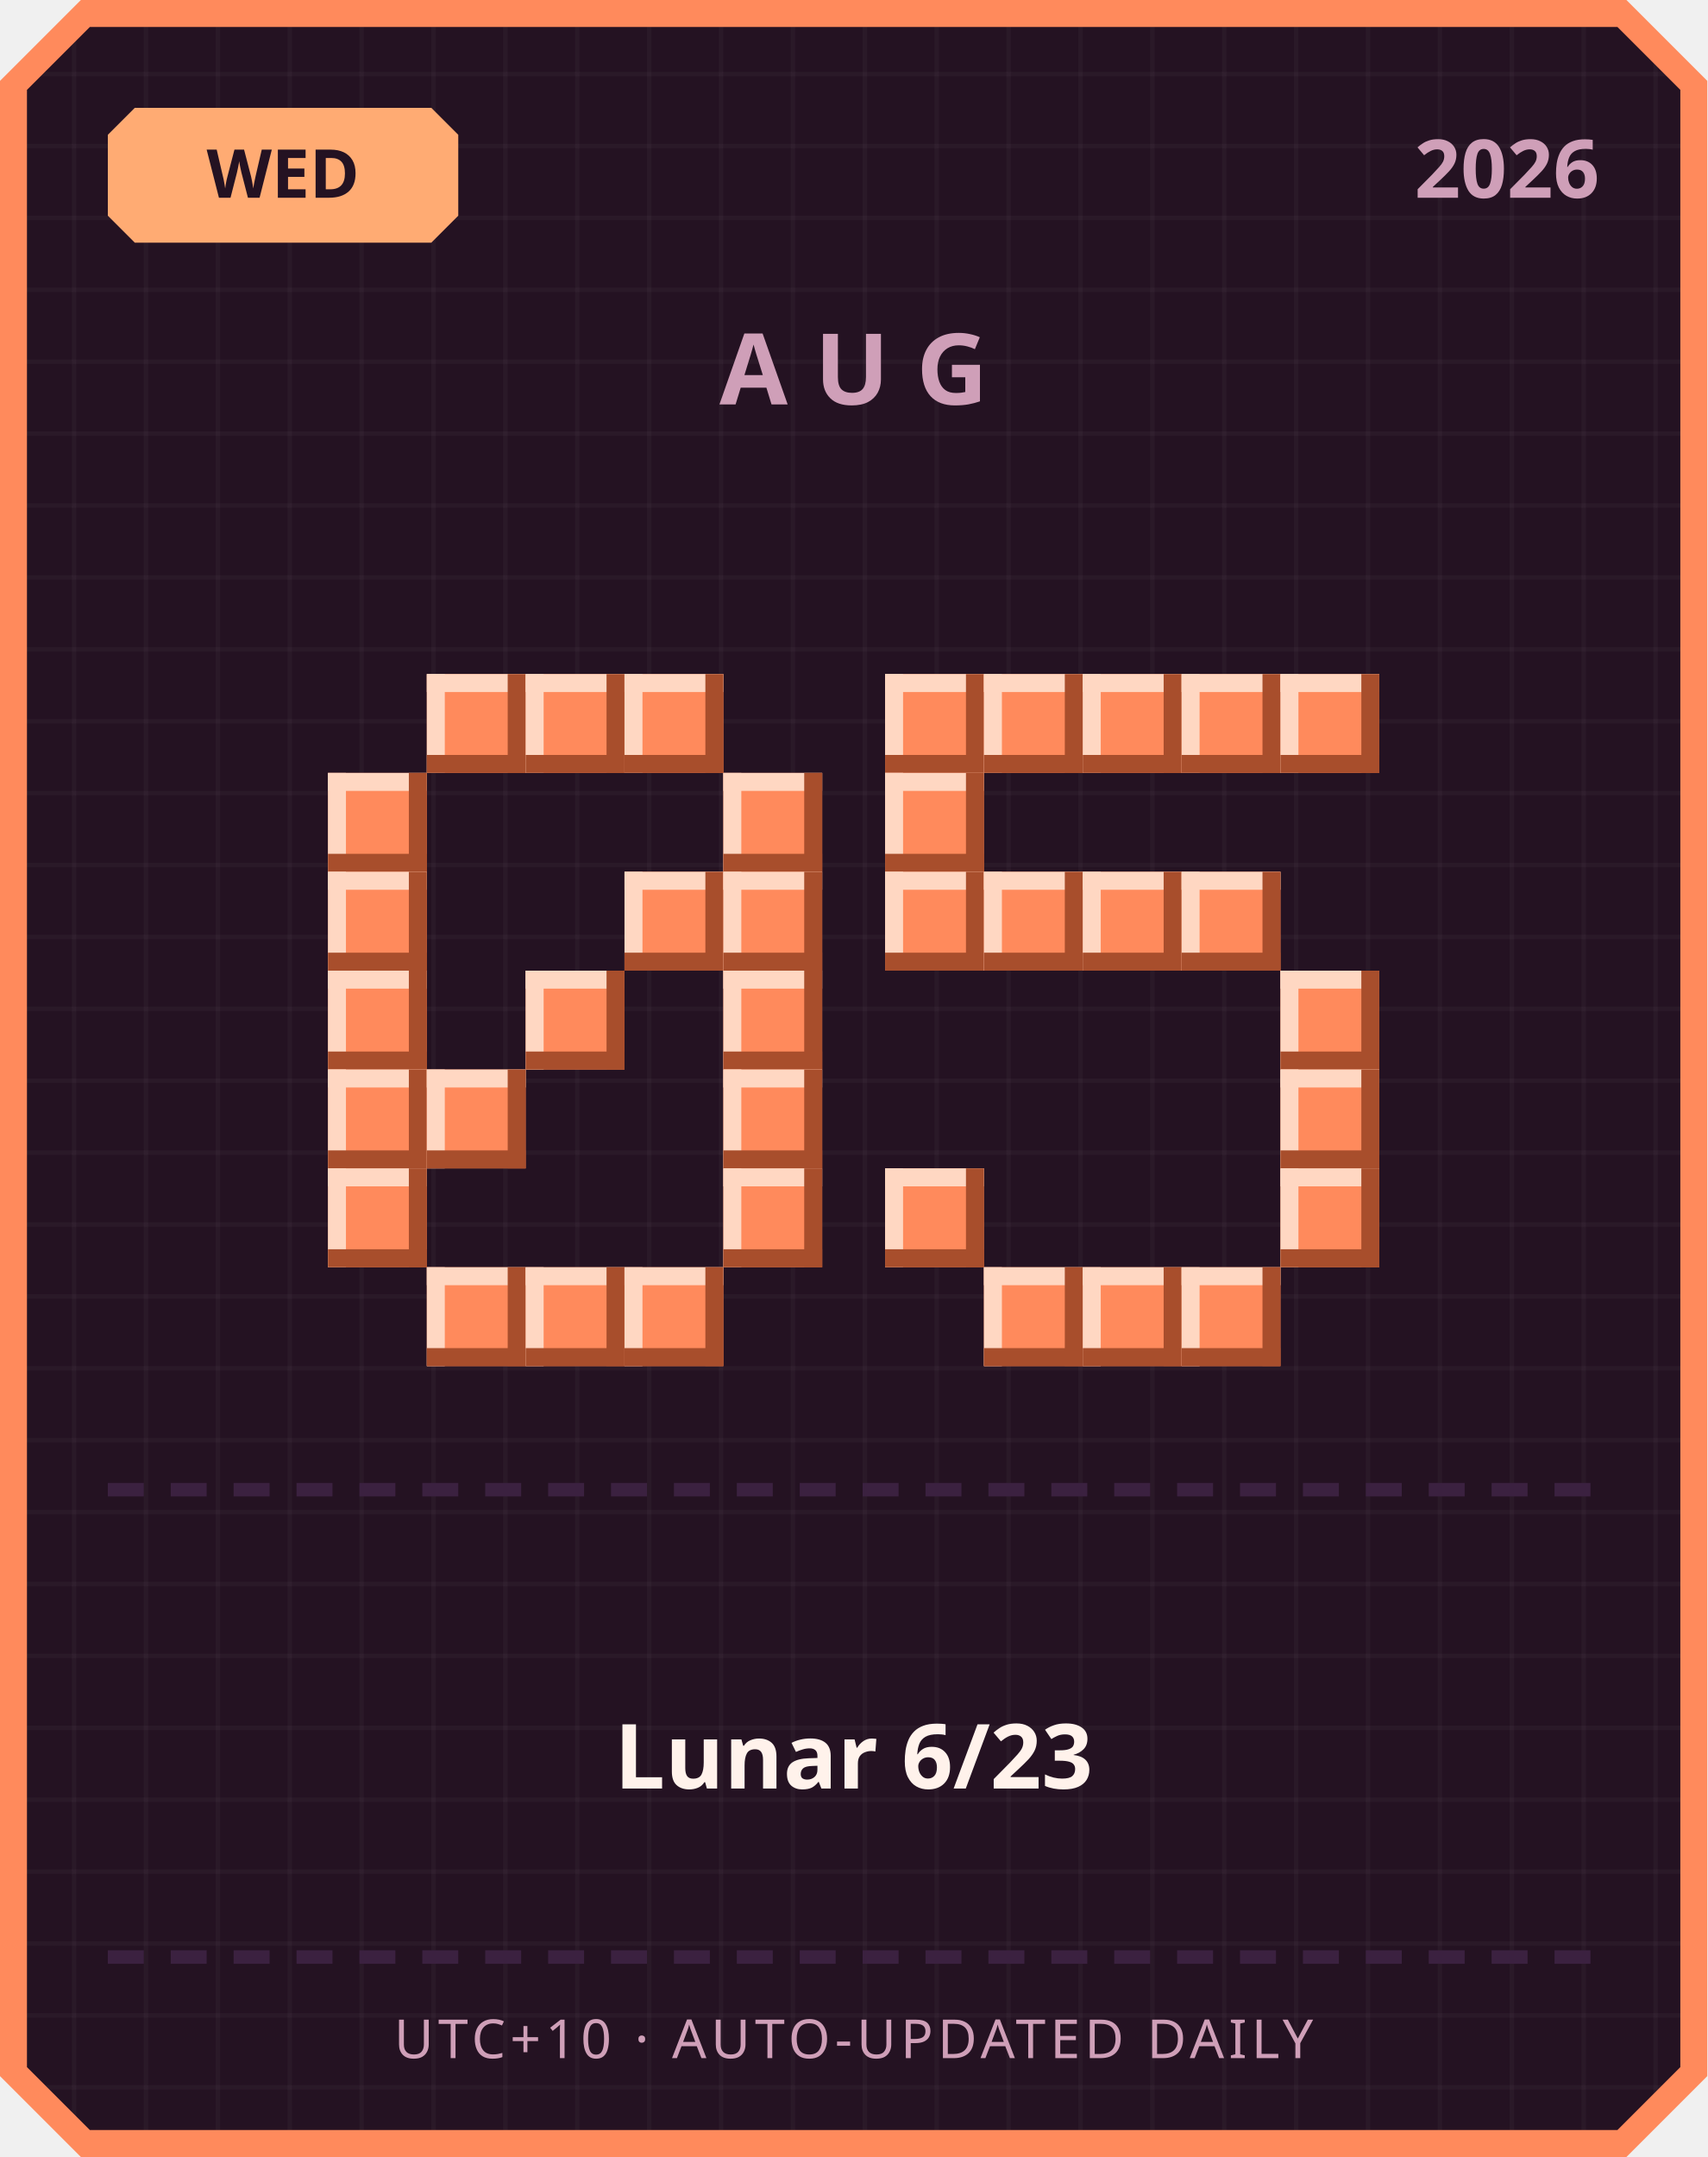
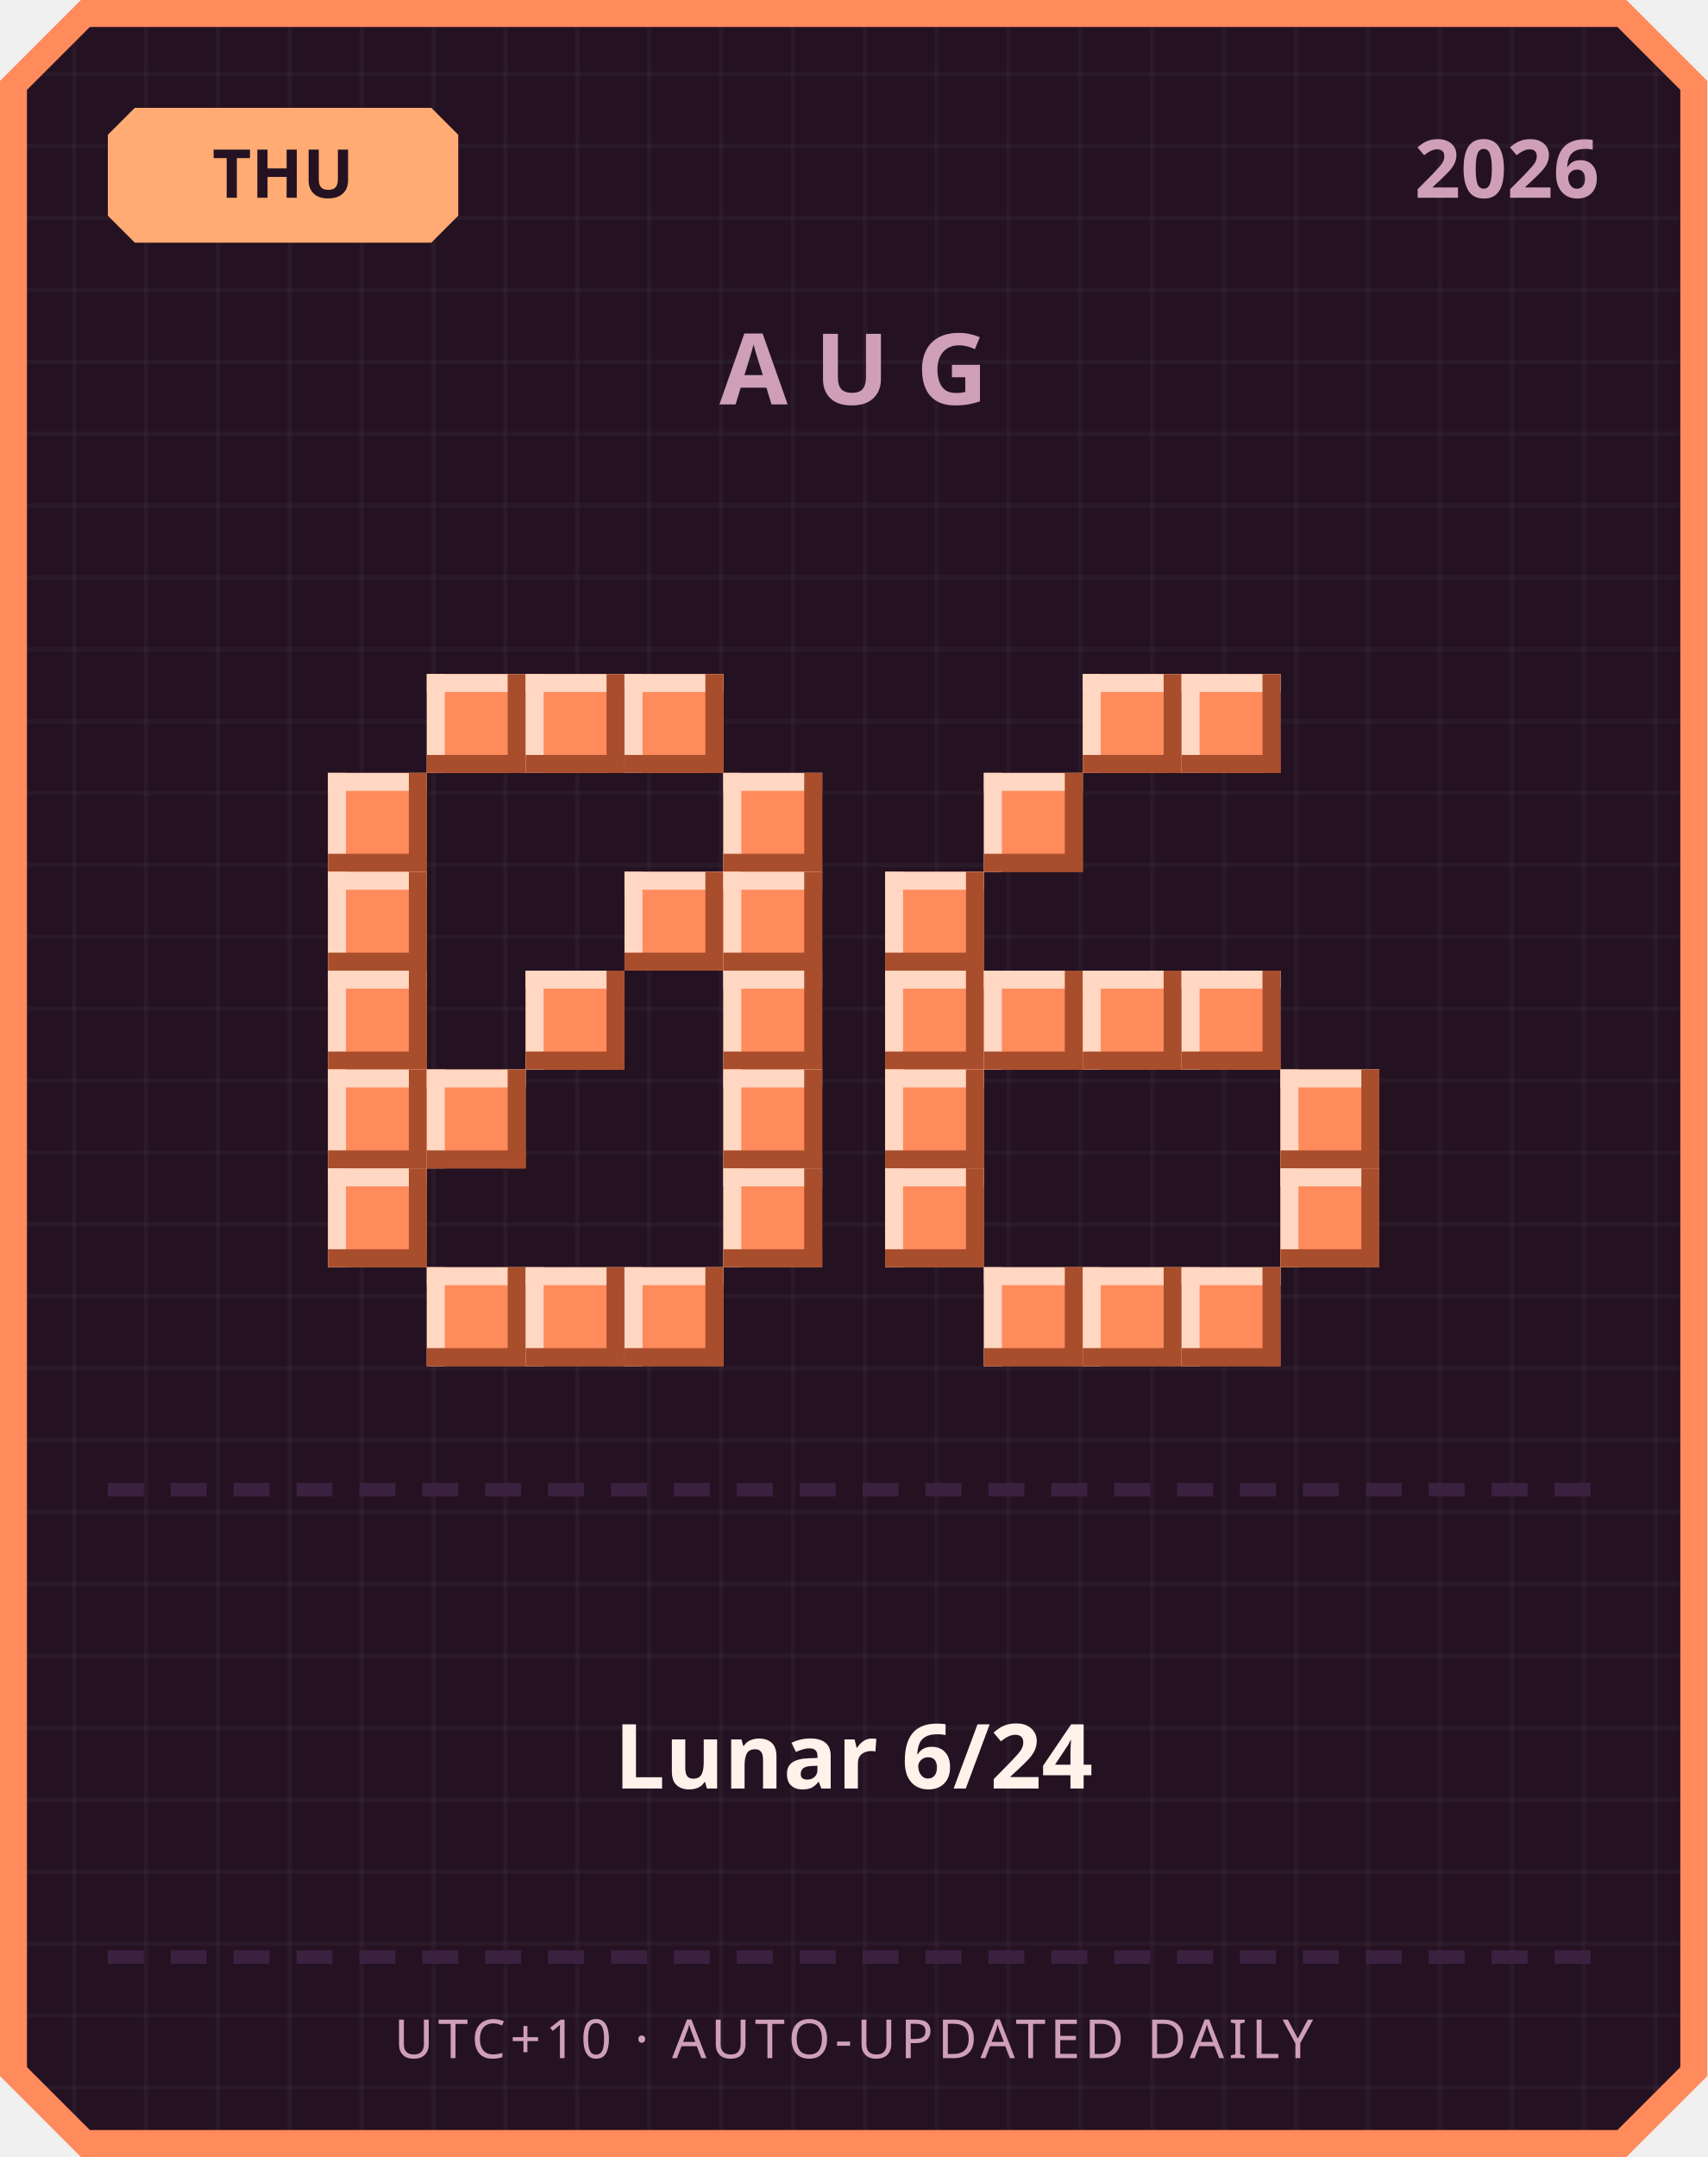
<svg xmlns="http://www.w3.org/2000/svg" width="380" height="480" viewBox="0 0 380 480">
  <defs>
    <pattern id="grid" width="16" height="16" patternUnits="userSpaceOnUse">
      <rect width="16" height="16" fill="#241222" />
      <rect width="1" height="16" fill="#ffffff" opacity="0.03" />
      <rect width="16" height="1" fill="#ffffff" opacity="0.03" />
    </pattern>
  </defs>
  <path d="M 18,0 L 362,0 L 380,18 L 380,462 L 362,480 L 18,480 L 0,462 L 0,18 Z" fill="#ff8a5c" />
  <path d="M 20,6 L 360,6 L 374,20 L 374,460 L 360,474 L 20,474 L 6,460 L 6,20 Z" fill="url(#grid)" />
  <path d="M 30,24 L 96,24 L 102,30 L 102,48 L 96,54 L 30,54 L 24,48 L 24,30 Z" fill="#ffab73" />
-   <text x="63" y="44" text-anchor="middle" font-family="'Segoe UI', sans-serif" font-size="15" font-weight="700" fill="#241222">WED</text>
+   <text x="63" y="44" text-anchor="middle" font-family="'Segoe UI', sans-serif" font-size="15" font-weight="700" fill="#241222">THU</text>
  <text x="356" y="44" text-anchor="end" font-family="'Segoe UI', sans-serif" font-size="18" font-weight="700" fill="#cf9fb8">2026</text>
  <text x="190" y="90" text-anchor="middle" font-family="'Segoe UI', sans-serif" font-size="22" font-weight="700" letter-spacing="6" fill="#cf9fb8">AUG</text>
  <rect x="95" y="150" width="22" height="22" fill="#ff8a5c" />
  <rect x="95" y="150" width="22" height="4" fill="#ffd7c2" />
  <rect x="95" y="150" width="4" height="22" fill="#ffd7c2" />
  <rect x="95" y="168" width="22" height="4" fill="#a84e2c" />
  <rect x="113" y="150" width="4" height="22" fill="#a84e2c" />
  <rect x="117" y="150" width="22" height="22" fill="#ff8a5c" />
  <rect x="117" y="150" width="22" height="4" fill="#ffd7c2" />
  <rect x="117" y="150" width="4" height="22" fill="#ffd7c2" />
  <rect x="117" y="168" width="22" height="4" fill="#a84e2c" />
  <rect x="135" y="150" width="4" height="22" fill="#a84e2c" />
  <rect x="139" y="150" width="22" height="22" fill="#ff8a5c" />
  <rect x="139" y="150" width="22" height="4" fill="#ffd7c2" />
  <rect x="139" y="150" width="4" height="22" fill="#ffd7c2" />
  <rect x="139" y="168" width="22" height="4" fill="#a84e2c" />
  <rect x="157" y="150" width="4" height="22" fill="#a84e2c" />
  <rect x="73" y="172" width="22" height="22" fill="#ff8a5c" />
  <rect x="73" y="172" width="22" height="4" fill="#ffd7c2" />
  <rect x="73" y="172" width="4" height="22" fill="#ffd7c2" />
  <rect x="73" y="190" width="22" height="4" fill="#a84e2c" />
  <rect x="91" y="172" width="4" height="22" fill="#a84e2c" />
  <rect x="161" y="172" width="22" height="22" fill="#ff8a5c" />
  <rect x="161" y="172" width="22" height="4" fill="#ffd7c2" />
  <rect x="161" y="172" width="4" height="22" fill="#ffd7c2" />
  <rect x="161" y="190" width="22" height="4" fill="#a84e2c" />
  <rect x="179" y="172" width="4" height="22" fill="#a84e2c" />
  <rect x="73" y="194" width="22" height="22" fill="#ff8a5c" />
  <rect x="73" y="194" width="22" height="4" fill="#ffd7c2" />
  <rect x="73" y="194" width="4" height="22" fill="#ffd7c2" />
  <rect x="73" y="212" width="22" height="4" fill="#a84e2c" />
  <rect x="91" y="194" width="4" height="22" fill="#a84e2c" />
  <rect x="139" y="194" width="22" height="22" fill="#ff8a5c" />
  <rect x="139" y="194" width="22" height="4" fill="#ffd7c2" />
  <rect x="139" y="194" width="4" height="22" fill="#ffd7c2" />
  <rect x="139" y="212" width="22" height="4" fill="#a84e2c" />
  <rect x="157" y="194" width="4" height="22" fill="#a84e2c" />
  <rect x="161" y="194" width="22" height="22" fill="#ff8a5c" />
  <rect x="161" y="194" width="22" height="4" fill="#ffd7c2" />
  <rect x="161" y="194" width="4" height="22" fill="#ffd7c2" />
  <rect x="161" y="212" width="22" height="4" fill="#a84e2c" />
  <rect x="179" y="194" width="4" height="22" fill="#a84e2c" />
  <rect x="73" y="216" width="22" height="22" fill="#ff8a5c" />
  <rect x="73" y="216" width="22" height="4" fill="#ffd7c2" />
  <rect x="73" y="216" width="4" height="22" fill="#ffd7c2" />
  <rect x="73" y="234" width="22" height="4" fill="#a84e2c" />
  <rect x="91" y="216" width="4" height="22" fill="#a84e2c" />
  <rect x="117" y="216" width="22" height="22" fill="#ff8a5c" />
  <rect x="117" y="216" width="22" height="4" fill="#ffd7c2" />
  <rect x="117" y="216" width="4" height="22" fill="#ffd7c2" />
  <rect x="117" y="234" width="22" height="4" fill="#a84e2c" />
  <rect x="135" y="216" width="4" height="22" fill="#a84e2c" />
  <rect x="161" y="216" width="22" height="22" fill="#ff8a5c" />
  <rect x="161" y="216" width="22" height="4" fill="#ffd7c2" />
  <rect x="161" y="216" width="4" height="22" fill="#ffd7c2" />
  <rect x="161" y="234" width="22" height="4" fill="#a84e2c" />
  <rect x="179" y="216" width="4" height="22" fill="#a84e2c" />
  <rect x="73" y="238" width="22" height="22" fill="#ff8a5c" />
  <rect x="73" y="238" width="22" height="4" fill="#ffd7c2" />
  <rect x="73" y="238" width="4" height="22" fill="#ffd7c2" />
  <rect x="73" y="256" width="22" height="4" fill="#a84e2c" />
  <rect x="91" y="238" width="4" height="22" fill="#a84e2c" />
  <rect x="95" y="238" width="22" height="22" fill="#ff8a5c" />
  <rect x="95" y="238" width="22" height="4" fill="#ffd7c2" />
  <rect x="95" y="238" width="4" height="22" fill="#ffd7c2" />
  <rect x="95" y="256" width="22" height="4" fill="#a84e2c" />
  <rect x="113" y="238" width="4" height="22" fill="#a84e2c" />
  <rect x="161" y="238" width="22" height="22" fill="#ff8a5c" />
  <rect x="161" y="238" width="22" height="4" fill="#ffd7c2" />
  <rect x="161" y="238" width="4" height="22" fill="#ffd7c2" />
  <rect x="161" y="256" width="22" height="4" fill="#a84e2c" />
  <rect x="179" y="238" width="4" height="22" fill="#a84e2c" />
  <rect x="73" y="260" width="22" height="22" fill="#ff8a5c" />
  <rect x="73" y="260" width="22" height="4" fill="#ffd7c2" />
  <rect x="73" y="260" width="4" height="22" fill="#ffd7c2" />
  <rect x="73" y="278" width="22" height="4" fill="#a84e2c" />
  <rect x="91" y="260" width="4" height="22" fill="#a84e2c" />
  <rect x="161" y="260" width="22" height="22" fill="#ff8a5c" />
  <rect x="161" y="260" width="22" height="4" fill="#ffd7c2" />
  <rect x="161" y="260" width="4" height="22" fill="#ffd7c2" />
  <rect x="161" y="278" width="22" height="4" fill="#a84e2c" />
  <rect x="179" y="260" width="4" height="22" fill="#a84e2c" />
  <rect x="95" y="282" width="22" height="22" fill="#ff8a5c" />
  <rect x="95" y="282" width="22" height="4" fill="#ffd7c2" />
  <rect x="95" y="282" width="4" height="22" fill="#ffd7c2" />
  <rect x="95" y="300" width="22" height="4" fill="#a84e2c" />
  <rect x="113" y="282" width="4" height="22" fill="#a84e2c" />
  <rect x="117" y="282" width="22" height="22" fill="#ff8a5c" />
  <rect x="117" y="282" width="22" height="4" fill="#ffd7c2" />
  <rect x="117" y="282" width="4" height="22" fill="#ffd7c2" />
  <rect x="117" y="300" width="22" height="4" fill="#a84e2c" />
  <rect x="135" y="282" width="4" height="22" fill="#a84e2c" />
  <rect x="139" y="282" width="22" height="22" fill="#ff8a5c" />
  <rect x="139" y="282" width="22" height="4" fill="#ffd7c2" />
  <rect x="139" y="282" width="4" height="22" fill="#ffd7c2" />
  <rect x="139" y="300" width="22" height="4" fill="#a84e2c" />
  <rect x="157" y="282" width="4" height="22" fill="#a84e2c" />
-   <rect x="197" y="150" width="22" height="22" fill="#ff8a5c" />
-   <rect x="197" y="150" width="22" height="4" fill="#ffd7c2" />
-   <rect x="197" y="150" width="4" height="22" fill="#ffd7c2" />
-   <rect x="197" y="168" width="22" height="4" fill="#a84e2c" />
-   <rect x="215" y="150" width="4" height="22" fill="#a84e2c" />
-   <rect x="219" y="150" width="22" height="22" fill="#ff8a5c" />
-   <rect x="219" y="150" width="22" height="4" fill="#ffd7c2" />
-   <rect x="219" y="150" width="4" height="22" fill="#ffd7c2" />
-   <rect x="219" y="168" width="22" height="4" fill="#a84e2c" />
-   <rect x="237" y="150" width="4" height="22" fill="#a84e2c" />
  <rect x="241" y="150" width="22" height="22" fill="#ff8a5c" />
  <rect x="241" y="150" width="22" height="4" fill="#ffd7c2" />
  <rect x="241" y="150" width="4" height="22" fill="#ffd7c2" />
  <rect x="241" y="168" width="22" height="4" fill="#a84e2c" />
  <rect x="259" y="150" width="4" height="22" fill="#a84e2c" />
  <rect x="263" y="150" width="22" height="22" fill="#ff8a5c" />
  <rect x="263" y="150" width="22" height="4" fill="#ffd7c2" />
  <rect x="263" y="150" width="4" height="22" fill="#ffd7c2" />
  <rect x="263" y="168" width="22" height="4" fill="#a84e2c" />
  <rect x="281" y="150" width="4" height="22" fill="#a84e2c" />
-   <rect x="285" y="150" width="22" height="22" fill="#ff8a5c" />
-   <rect x="285" y="150" width="22" height="4" fill="#ffd7c2" />
-   <rect x="285" y="150" width="4" height="22" fill="#ffd7c2" />
-   <rect x="285" y="168" width="22" height="4" fill="#a84e2c" />
-   <rect x="303" y="150" width="4" height="22" fill="#a84e2c" />
-   <rect x="197" y="172" width="22" height="22" fill="#ff8a5c" />
-   <rect x="197" y="172" width="22" height="4" fill="#ffd7c2" />
-   <rect x="197" y="172" width="4" height="22" fill="#ffd7c2" />
-   <rect x="197" y="190" width="22" height="4" fill="#a84e2c" />
-   <rect x="215" y="172" width="4" height="22" fill="#a84e2c" />
+   <rect x="219" y="172" width="22" height="22" fill="#ff8a5c" />
+   <rect x="219" y="172" width="22" height="4" fill="#ffd7c2" />
+   <rect x="219" y="172" width="4" height="22" fill="#ffd7c2" />
+   <rect x="219" y="190" width="22" height="4" fill="#a84e2c" />
+   <rect x="237" y="172" width="4" height="22" fill="#a84e2c" />
  <rect x="197" y="194" width="22" height="22" fill="#ff8a5c" />
  <rect x="197" y="194" width="22" height="4" fill="#ffd7c2" />
  <rect x="197" y="194" width="4" height="22" fill="#ffd7c2" />
  <rect x="197" y="212" width="22" height="4" fill="#a84e2c" />
  <rect x="215" y="194" width="4" height="22" fill="#a84e2c" />
-   <rect x="219" y="194" width="22" height="22" fill="#ff8a5c" />
-   <rect x="219" y="194" width="22" height="4" fill="#ffd7c2" />
-   <rect x="219" y="194" width="4" height="22" fill="#ffd7c2" />
-   <rect x="219" y="212" width="22" height="4" fill="#a84e2c" />
-   <rect x="237" y="194" width="4" height="22" fill="#a84e2c" />
-   <rect x="241" y="194" width="22" height="22" fill="#ff8a5c" />
-   <rect x="241" y="194" width="22" height="4" fill="#ffd7c2" />
-   <rect x="241" y="194" width="4" height="22" fill="#ffd7c2" />
-   <rect x="241" y="212" width="22" height="4" fill="#a84e2c" />
-   <rect x="259" y="194" width="4" height="22" fill="#a84e2c" />
-   <rect x="263" y="194" width="22" height="22" fill="#ff8a5c" />
-   <rect x="263" y="194" width="22" height="4" fill="#ffd7c2" />
-   <rect x="263" y="194" width="4" height="22" fill="#ffd7c2" />
-   <rect x="263" y="212" width="22" height="4" fill="#a84e2c" />
-   <rect x="281" y="194" width="4" height="22" fill="#a84e2c" />
-   <rect x="285" y="216" width="22" height="22" fill="#ff8a5c" />
-   <rect x="285" y="216" width="22" height="4" fill="#ffd7c2" />
-   <rect x="285" y="216" width="4" height="22" fill="#ffd7c2" />
-   <rect x="285" y="234" width="22" height="4" fill="#a84e2c" />
-   <rect x="303" y="216" width="4" height="22" fill="#a84e2c" />
+   <rect x="197" y="216" width="22" height="22" fill="#ff8a5c" />
+   <rect x="197" y="216" width="22" height="4" fill="#ffd7c2" />
+   <rect x="197" y="216" width="4" height="22" fill="#ffd7c2" />
+   <rect x="197" y="234" width="22" height="4" fill="#a84e2c" />
+   <rect x="215" y="216" width="4" height="22" fill="#a84e2c" />
+   <rect x="219" y="216" width="22" height="22" fill="#ff8a5c" />
+   <rect x="219" y="216" width="22" height="4" fill="#ffd7c2" />
+   <rect x="219" y="216" width="4" height="22" fill="#ffd7c2" />
+   <rect x="219" y="234" width="22" height="4" fill="#a84e2c" />
+   <rect x="237" y="216" width="4" height="22" fill="#a84e2c" />
+   <rect x="241" y="216" width="22" height="22" fill="#ff8a5c" />
+   <rect x="241" y="216" width="22" height="4" fill="#ffd7c2" />
+   <rect x="241" y="216" width="4" height="22" fill="#ffd7c2" />
+   <rect x="241" y="234" width="22" height="4" fill="#a84e2c" />
+   <rect x="259" y="216" width="4" height="22" fill="#a84e2c" />
+   <rect x="263" y="216" width="22" height="22" fill="#ff8a5c" />
+   <rect x="263" y="216" width="22" height="4" fill="#ffd7c2" />
+   <rect x="263" y="216" width="4" height="22" fill="#ffd7c2" />
+   <rect x="263" y="234" width="22" height="4" fill="#a84e2c" />
+   <rect x="281" y="216" width="4" height="22" fill="#a84e2c" />
+   <rect x="197" y="238" width="22" height="22" fill="#ff8a5c" />
+   <rect x="197" y="238" width="22" height="4" fill="#ffd7c2" />
+   <rect x="197" y="238" width="4" height="22" fill="#ffd7c2" />
+   <rect x="197" y="256" width="22" height="4" fill="#a84e2c" />
+   <rect x="215" y="238" width="4" height="22" fill="#a84e2c" />
  <rect x="285" y="238" width="22" height="22" fill="#ff8a5c" />
  <rect x="285" y="238" width="22" height="4" fill="#ffd7c2" />
  <rect x="285" y="238" width="4" height="22" fill="#ffd7c2" />
  <rect x="285" y="256" width="22" height="4" fill="#a84e2c" />
  <rect x="303" y="238" width="4" height="22" fill="#a84e2c" />
  <rect x="197" y="260" width="22" height="22" fill="#ff8a5c" />
  <rect x="197" y="260" width="22" height="4" fill="#ffd7c2" />
  <rect x="197" y="260" width="4" height="22" fill="#ffd7c2" />
  <rect x="197" y="278" width="22" height="4" fill="#a84e2c" />
  <rect x="215" y="260" width="4" height="22" fill="#a84e2c" />
  <rect x="285" y="260" width="22" height="22" fill="#ff8a5c" />
  <rect x="285" y="260" width="22" height="4" fill="#ffd7c2" />
  <rect x="285" y="260" width="4" height="22" fill="#ffd7c2" />
  <rect x="285" y="278" width="22" height="4" fill="#a84e2c" />
  <rect x="303" y="260" width="4" height="22" fill="#a84e2c" />
  <rect x="219" y="282" width="22" height="22" fill="#ff8a5c" />
  <rect x="219" y="282" width="22" height="4" fill="#ffd7c2" />
  <rect x="219" y="282" width="4" height="22" fill="#ffd7c2" />
  <rect x="219" y="300" width="22" height="4" fill="#a84e2c" />
  <rect x="237" y="282" width="4" height="22" fill="#a84e2c" />
  <rect x="241" y="282" width="22" height="22" fill="#ff8a5c" />
  <rect x="241" y="282" width="22" height="4" fill="#ffd7c2" />
  <rect x="241" y="282" width="4" height="22" fill="#ffd7c2" />
  <rect x="241" y="300" width="22" height="4" fill="#a84e2c" />
  <rect x="259" y="282" width="4" height="22" fill="#a84e2c" />
  <rect x="263" y="282" width="22" height="22" fill="#ff8a5c" />
  <rect x="263" y="282" width="22" height="4" fill="#ffd7c2" />
  <rect x="263" y="282" width="4" height="22" fill="#ffd7c2" />
  <rect x="263" y="300" width="22" height="4" fill="#a84e2c" />
  <rect x="281" y="282" width="4" height="22" fill="#a84e2c" />
  <rect x="24" y="330" width="8" height="3" fill="#3b2140" />
  <rect x="38" y="330" width="8" height="3" fill="#3b2140" />
  <rect x="52" y="330" width="8" height="3" fill="#3b2140" />
  <rect x="66" y="330" width="8" height="3" fill="#3b2140" />
  <rect x="80" y="330" width="8" height="3" fill="#3b2140" />
  <rect x="94" y="330" width="8" height="3" fill="#3b2140" />
  <rect x="108" y="330" width="8" height="3" fill="#3b2140" />
  <rect x="122" y="330" width="8" height="3" fill="#3b2140" />
  <rect x="136" y="330" width="8" height="3" fill="#3b2140" />
  <rect x="150" y="330" width="8" height="3" fill="#3b2140" />
  <rect x="164" y="330" width="8" height="3" fill="#3b2140" />
  <rect x="178" y="330" width="8" height="3" fill="#3b2140" />
  <rect x="192" y="330" width="8" height="3" fill="#3b2140" />
  <rect x="206" y="330" width="8" height="3" fill="#3b2140" />
  <rect x="220" y="330" width="8" height="3" fill="#3b2140" />
  <rect x="234" y="330" width="8" height="3" fill="#3b2140" />
  <rect x="248" y="330" width="8" height="3" fill="#3b2140" />
  <rect x="262" y="330" width="8" height="3" fill="#3b2140" />
  <rect x="276" y="330" width="8" height="3" fill="#3b2140" />
  <rect x="290" y="330" width="8" height="3" fill="#3b2140" />
  <rect x="304" y="330" width="8" height="3" fill="#3b2140" />
  <rect x="318" y="330" width="8" height="3" fill="#3b2140" />
  <rect x="332" y="330" width="8" height="3" fill="#3b2140" />
  <rect x="346" y="330" width="8" height="3" fill="#3b2140" />
-   <text x="190" y="398" text-anchor="middle" font-family="'Segoe UI', 'Microsoft JhengHei', sans-serif" font-size="20" font-weight="700" fill="#fff2eb">Lunar 6/23</text>
+   <text x="190" y="398" text-anchor="middle" font-family="'Segoe UI', 'Microsoft JhengHei', sans-serif" font-size="20" font-weight="700" fill="#fff2eb">Lunar 6/24</text>
  <rect x="24" y="434" width="8" height="3" fill="#3b2140" />
  <rect x="38" y="434" width="8" height="3" fill="#3b2140" />
  <rect x="52" y="434" width="8" height="3" fill="#3b2140" />
  <rect x="66" y="434" width="8" height="3" fill="#3b2140" />
  <rect x="80" y="434" width="8" height="3" fill="#3b2140" />
  <rect x="94" y="434" width="8" height="3" fill="#3b2140" />
  <rect x="108" y="434" width="8" height="3" fill="#3b2140" />
  <rect x="122" y="434" width="8" height="3" fill="#3b2140" />
  <rect x="136" y="434" width="8" height="3" fill="#3b2140" />
  <rect x="150" y="434" width="8" height="3" fill="#3b2140" />
  <rect x="164" y="434" width="8" height="3" fill="#3b2140" />
  <rect x="178" y="434" width="8" height="3" fill="#3b2140" />
  <rect x="192" y="434" width="8" height="3" fill="#3b2140" />
  <rect x="206" y="434" width="8" height="3" fill="#3b2140" />
  <rect x="220" y="434" width="8" height="3" fill="#3b2140" />
  <rect x="234" y="434" width="8" height="3" fill="#3b2140" />
  <rect x="248" y="434" width="8" height="3" fill="#3b2140" />
  <rect x="262" y="434" width="8" height="3" fill="#3b2140" />
  <rect x="276" y="434" width="8" height="3" fill="#3b2140" />
  <rect x="290" y="434" width="8" height="3" fill="#3b2140" />
  <rect x="304" y="434" width="8" height="3" fill="#3b2140" />
  <rect x="318" y="434" width="8" height="3" fill="#3b2140" />
  <rect x="332" y="434" width="8" height="3" fill="#3b2140" />
  <rect x="346" y="434" width="8" height="3" fill="#3b2140" />
  <text x="190" y="458" text-anchor="middle" font-family="'Segoe UI', sans-serif" font-size="12" letter-spacing="1" fill="#cf9fb8">UTC+10 · AUTO-UPDATED DAILY</text>
</svg>
